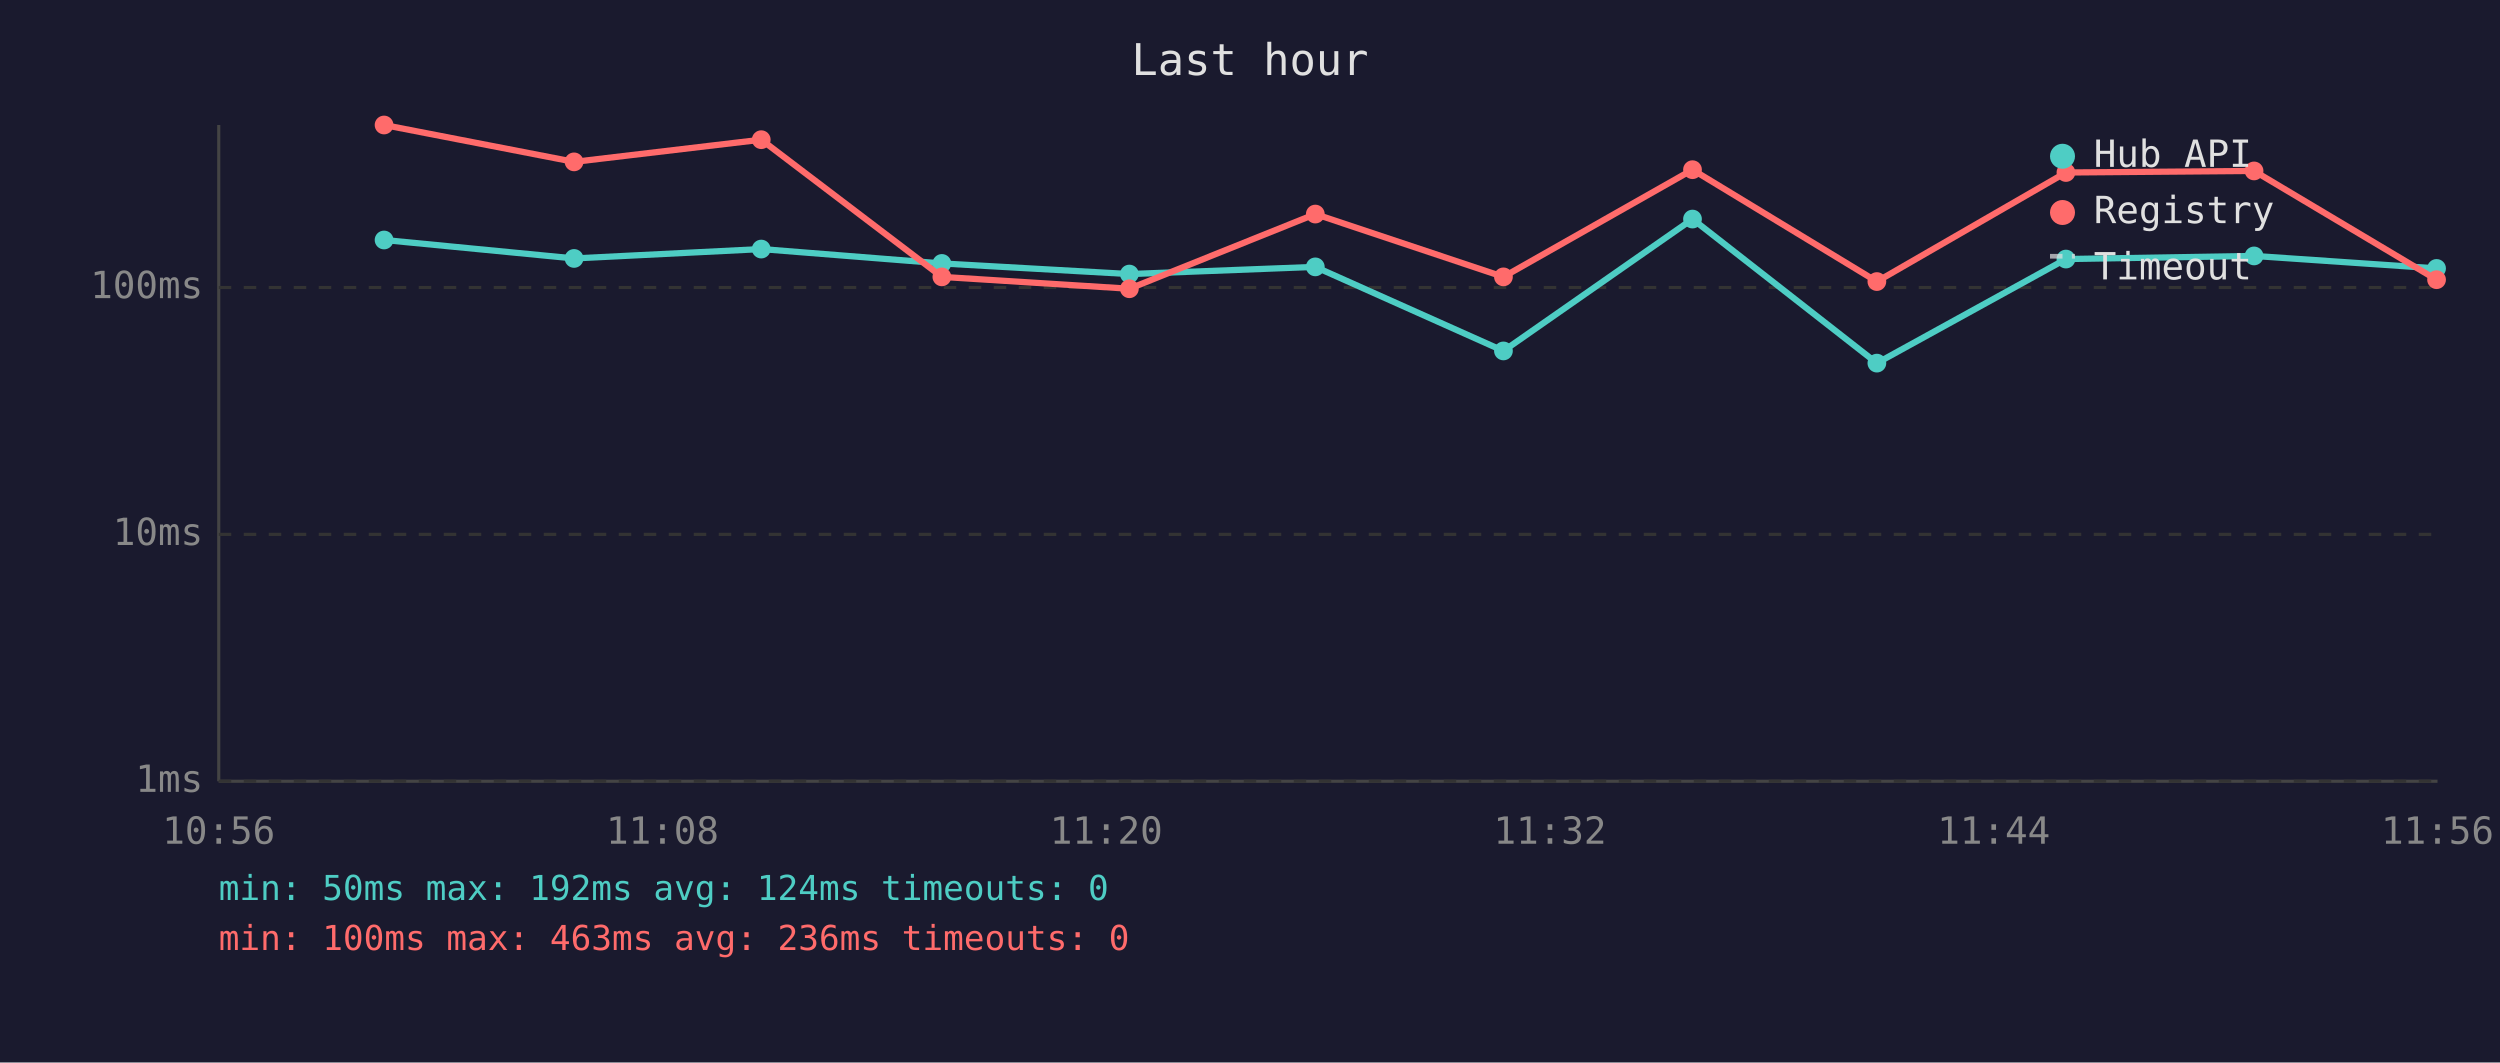
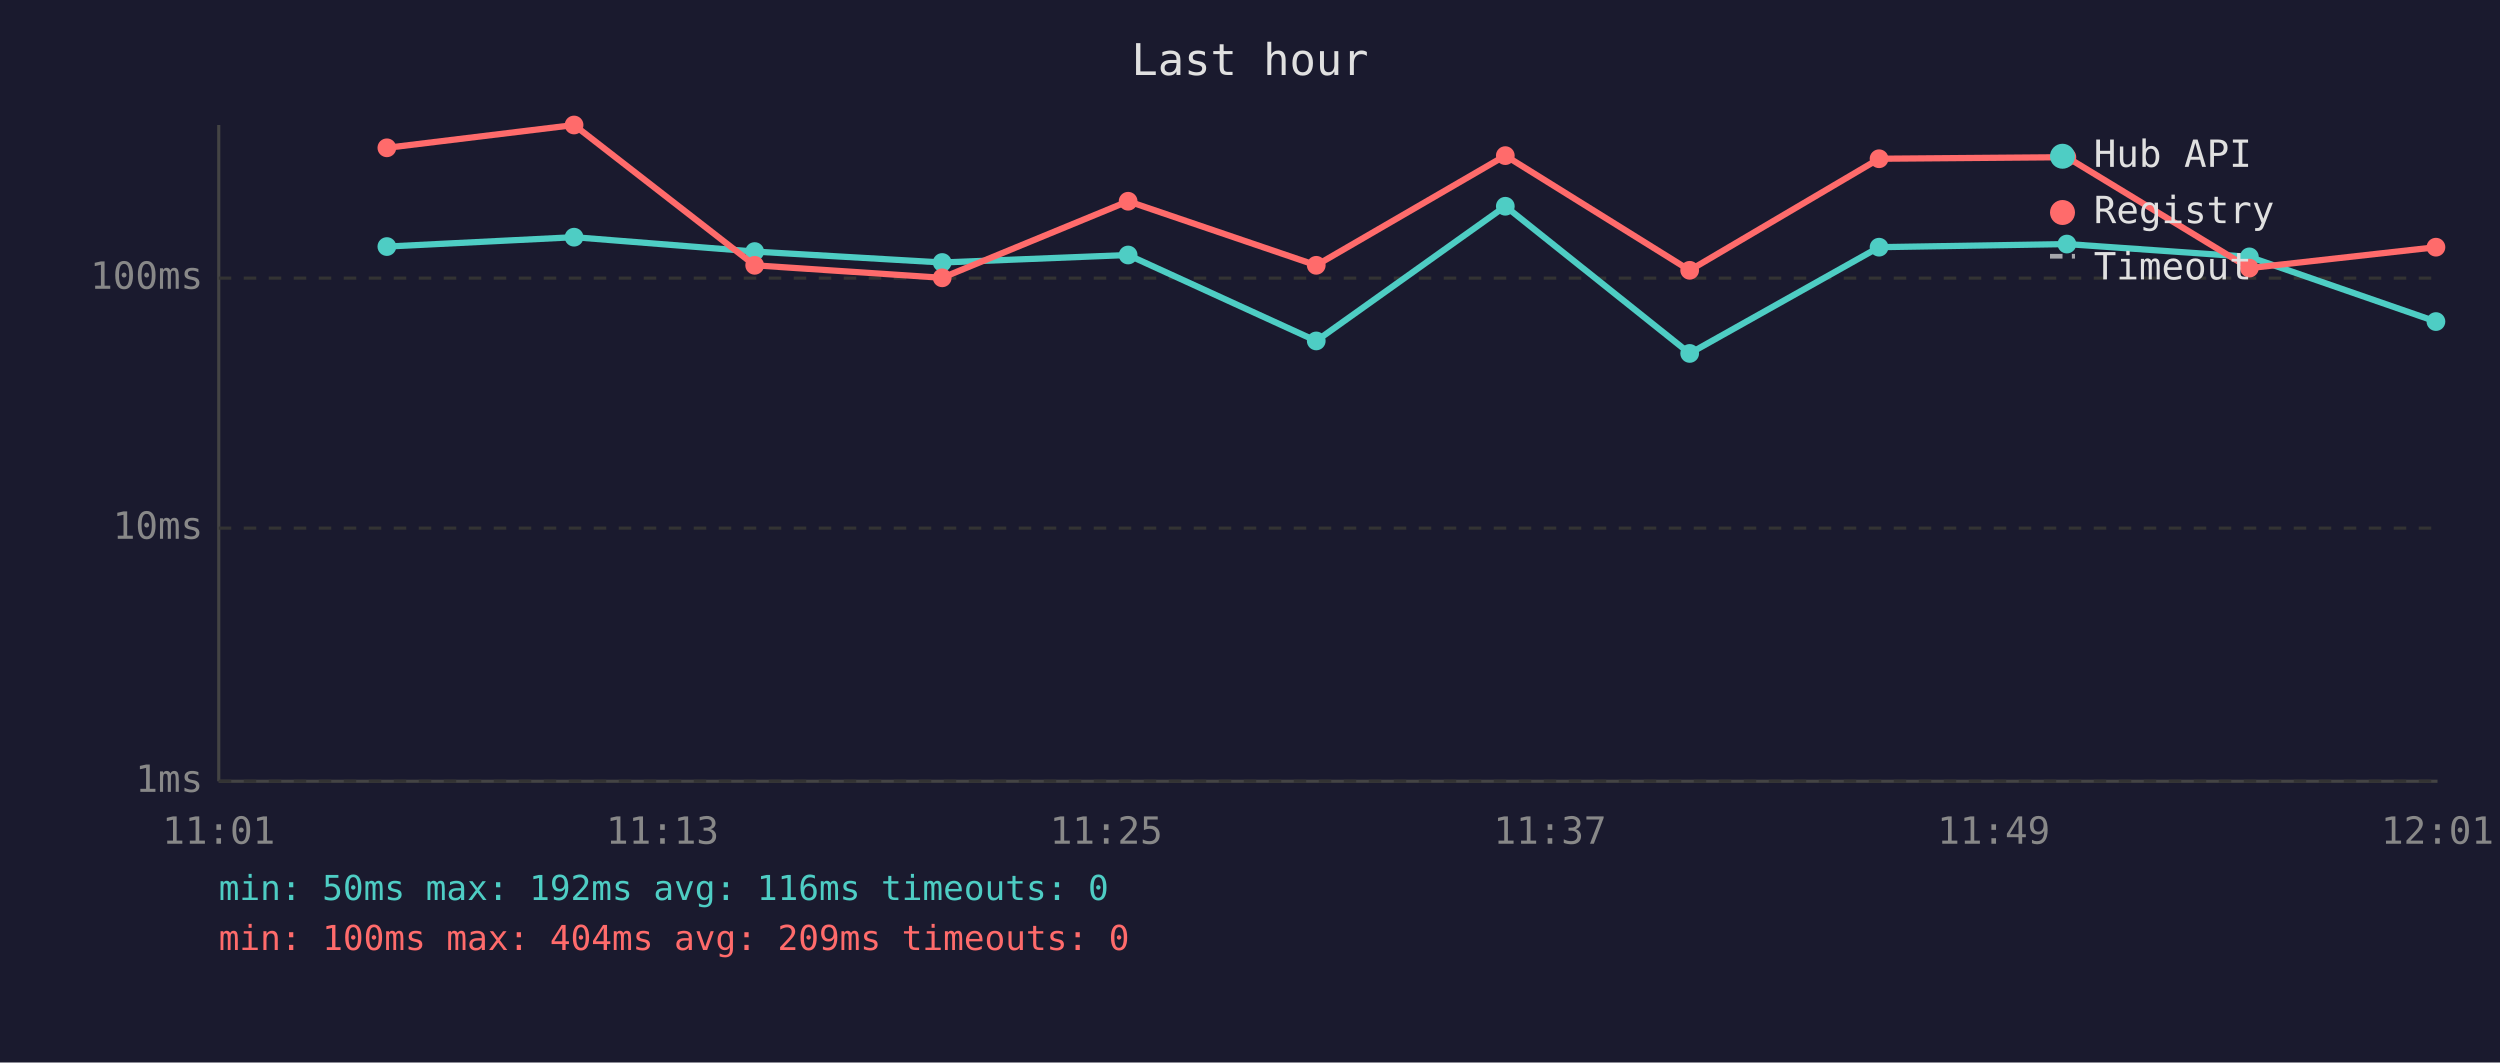
<svg xmlns="http://www.w3.org/2000/svg" viewBox="0 0 800 340" font-family="monospace" font-size="12">
  <rect width="800" height="340" fill="#1a1a2e" />
  <text x="400" y="24" fill="#e0e0e0" font-size="14" text-anchor="middle">Last hour</text>
  <line x1="70" y1="40" x2="70" y2="250" stroke="#444" stroke-width="1" />
  <line x1="70" y1="250" x2="780" y2="250" stroke="#444" stroke-width="1" />
  <line x1="70" y1="250" x2="780" y2="250" stroke="#333" stroke-width="1" stroke-dasharray="4" />
  <text x="65" y="250" fill="#888" text-anchor="end" dominant-baseline="middle">1ms</text>
-   <line x1="70" y1="171" x2="780" y2="171" stroke="#333" stroke-width="1" stroke-dasharray="4" />
-   <text x="65" y="171" fill="#888" text-anchor="end" dominant-baseline="middle">10ms</text>
-   <line x1="70" y1="92" x2="780" y2="92" stroke="#333" stroke-width="1" stroke-dasharray="4" />
-   <text x="65" y="92" fill="#888" text-anchor="end" dominant-baseline="middle">100ms</text>
-   <text x="70" y="270" fill="#888" text-anchor="middle">10:56</text>
-   <text x="212" y="270" fill="#888" text-anchor="middle">11:08</text>
-   <text x="354" y="270" fill="#888" text-anchor="middle">11:20</text>
-   <text x="496" y="270" fill="#888" text-anchor="middle">11:32</text>
-   <text x="638" y="270" fill="#888" text-anchor="middle">11:44</text>
-   <text x="780" y="270" fill="#888" text-anchor="middle">11:56</text>
-   <polyline points="122.9,76.8 183.7,82.7 243.6,79.7 301.4,84.3 361.4,87.7 420.9,85.4 481.1,112.3 541.6,70.1 600.6,116.2 661.1,82.9 721.3,81.9 779.7,85.9" fill="none" stroke="#4ecdc4" stroke-width="2" opacity="1" />
-   <circle cx="122.9" cy="76.8" r="3" fill="#4ecdc4" />
-   <circle cx="183.7" cy="82.7" r="3" fill="#4ecdc4" />
-   <circle cx="243.6" cy="79.7" r="3" fill="#4ecdc4" />
-   <circle cx="301.4" cy="84.3" r="3" fill="#4ecdc4" />
-   <circle cx="361.4" cy="87.7" r="3" fill="#4ecdc4" />
-   <circle cx="420.9" cy="85.4" r="3" fill="#4ecdc4" />
-   <circle cx="481.1" cy="112.3" r="3" fill="#4ecdc4" />
-   <circle cx="541.6" cy="70.1" r="3" fill="#4ecdc4" />
-   <circle cx="600.6" cy="116.2" r="3" fill="#4ecdc4" />
-   <circle cx="661.1" cy="82.9" r="3" fill="#4ecdc4" />
-   <circle cx="721.3" cy="81.9" r="3" fill="#4ecdc4" />
-   <circle cx="779.7" cy="85.9" r="3" fill="#4ecdc4" />
-   <polyline points="122.9,40.0 183.7,51.8 243.6,44.7 301.4,88.6 361.4,92.4 420.9,68.5 481.1,88.6 541.6,54.3 600.6,90.1 661.1,55.2 721.3,54.7 779.7,89.5" fill="none" stroke="#ff6b6b" stroke-width="2" opacity="1" />
-   <circle cx="122.9" cy="40.0" r="3" fill="#ff6b6b" />
-   <circle cx="183.7" cy="51.8" r="3" fill="#ff6b6b" />
-   <circle cx="243.6" cy="44.7" r="3" fill="#ff6b6b" />
-   <circle cx="301.4" cy="88.6" r="3" fill="#ff6b6b" />
-   <circle cx="361.4" cy="92.4" r="3" fill="#ff6b6b" />
-   <circle cx="420.9" cy="68.5" r="3" fill="#ff6b6b" />
-   <circle cx="481.1" cy="88.6" r="3" fill="#ff6b6b" />
-   <circle cx="541.6" cy="54.3" r="3" fill="#ff6b6b" />
-   <circle cx="600.6" cy="90.1" r="3" fill="#ff6b6b" />
-   <circle cx="661.1" cy="55.2" r="3" fill="#ff6b6b" />
-   <circle cx="721.3" cy="54.7" r="3" fill="#ff6b6b" />
-   <circle cx="779.7" cy="89.5" r="3" fill="#ff6b6b" />
+   <line x1="70" y1="169" x2="780" y2="169" stroke="#333" stroke-width="1" stroke-dasharray="4" />
+   <text x="65" y="169" fill="#888" text-anchor="end" dominant-baseline="middle">10ms</text>
+   <line x1="70" y1="89" x2="780" y2="89" stroke="#333" stroke-width="1" stroke-dasharray="4" />
+   <text x="65" y="89" fill="#888" text-anchor="end" dominant-baseline="middle">100ms</text>
+   <text x="70" y="270" fill="#888" text-anchor="middle">11:01</text>
+   <text x="212" y="270" fill="#888" text-anchor="middle">11:13</text>
+   <text x="354" y="270" fill="#888" text-anchor="middle">11:25</text>
+   <text x="496" y="270" fill="#888" text-anchor="middle">11:37</text>
+   <text x="638" y="270" fill="#888" text-anchor="middle">11:49</text>
+   <text x="780" y="270" fill="#888" text-anchor="middle">12:01</text>
+   <polyline points="123.8,78.9 183.7,75.9 241.5,80.5 301.5,84.0 361.0,81.6 421.2,109.1 481.7,66.0 540.7,113.1 601.3,79.1 661.4,78.1 719.8,82.2 779.5,102.9" fill="none" stroke="#4ecdc4" stroke-width="2" opacity="1" />
+   <circle cx="123.8" cy="78.9" r="3" fill="#4ecdc4" />
+   <circle cx="183.7" cy="75.9" r="3" fill="#4ecdc4" />
+   <circle cx="241.5" cy="80.5" r="3" fill="#4ecdc4" />
+   <circle cx="301.5" cy="84.0" r="3" fill="#4ecdc4" />
+   <circle cx="361.0" cy="81.6" r="3" fill="#4ecdc4" />
+   <circle cx="421.2" cy="109.1" r="3" fill="#4ecdc4" />
+   <circle cx="481.7" cy="66.0" r="3" fill="#4ecdc4" />
+   <circle cx="540.7" cy="113.1" r="3" fill="#4ecdc4" />
+   <circle cx="601.3" cy="79.1" r="3" fill="#4ecdc4" />
+   <circle cx="661.4" cy="78.1" r="3" fill="#4ecdc4" />
+   <circle cx="719.8" cy="82.2" r="3" fill="#4ecdc4" />
+   <circle cx="779.5" cy="102.9" r="3" fill="#4ecdc4" />
+   <polyline points="123.8,47.3 183.7,40.0 241.5,84.9 301.5,88.9 361.0,64.4 421.2,84.9 481.7,49.8 540.7,86.5 601.3,50.8 661.4,50.3 719.8,85.8 779.5,79.1" fill="none" stroke="#ff6b6b" stroke-width="2" opacity="1" />
+   <circle cx="123.8" cy="47.3" r="3" fill="#ff6b6b" />
+   <circle cx="183.7" cy="40.0" r="3" fill="#ff6b6b" />
+   <circle cx="241.5" cy="84.9" r="3" fill="#ff6b6b" />
+   <circle cx="301.5" cy="88.9" r="3" fill="#ff6b6b" />
+   <circle cx="361.0" cy="64.4" r="3" fill="#ff6b6b" />
+   <circle cx="421.2" cy="84.9" r="3" fill="#ff6b6b" />
+   <circle cx="481.7" cy="49.8" r="3" fill="#ff6b6b" />
+   <circle cx="540.7" cy="86.5" r="3" fill="#ff6b6b" />
+   <circle cx="601.3" cy="50.8" r="3" fill="#ff6b6b" />
+   <circle cx="661.4" cy="50.3" r="3" fill="#ff6b6b" />
+   <circle cx="719.8" cy="85.8" r="3" fill="#ff6b6b" />
+   <circle cx="779.5" cy="79.1" r="3" fill="#ff6b6b" />
  <circle cx="660" cy="50" r="4" fill="#4ecdc4" />
  <text x="670" y="50" fill="#e0e0e0" dominant-baseline="middle">Hub API</text>
  <circle cx="660" cy="68" r="4" fill="#ff6b6b" />
  <text x="670" y="68" fill="#e0e0e0" dominant-baseline="middle">Registry</text>
  <line x1="656" y1="82" x2="664" y2="82" stroke="#e0e0e0" stroke-width="1.5" stroke-dasharray="4,3" opacity="0.7" />
  <text x="670" y="86" fill="#e0e0e0" dominant-baseline="middle">Timeout</text>
-   <text x="70" y="288" fill="#4ecdc4" font-size="11">min: 50ms  max: 192ms  avg: 124ms  timeouts: 0</text>
-   <text x="70" y="304" fill="#ff6b6b" font-size="11">min: 100ms  max: 463ms  avg: 236ms  timeouts: 0</text>
+   <text x="70" y="288" fill="#4ecdc4" font-size="11">min: 50ms  max: 192ms  avg: 116ms  timeouts: 0</text>
+   <text x="70" y="304" fill="#ff6b6b" font-size="11">min: 100ms  max: 404ms  avg: 209ms  timeouts: 0</text>
</svg>
